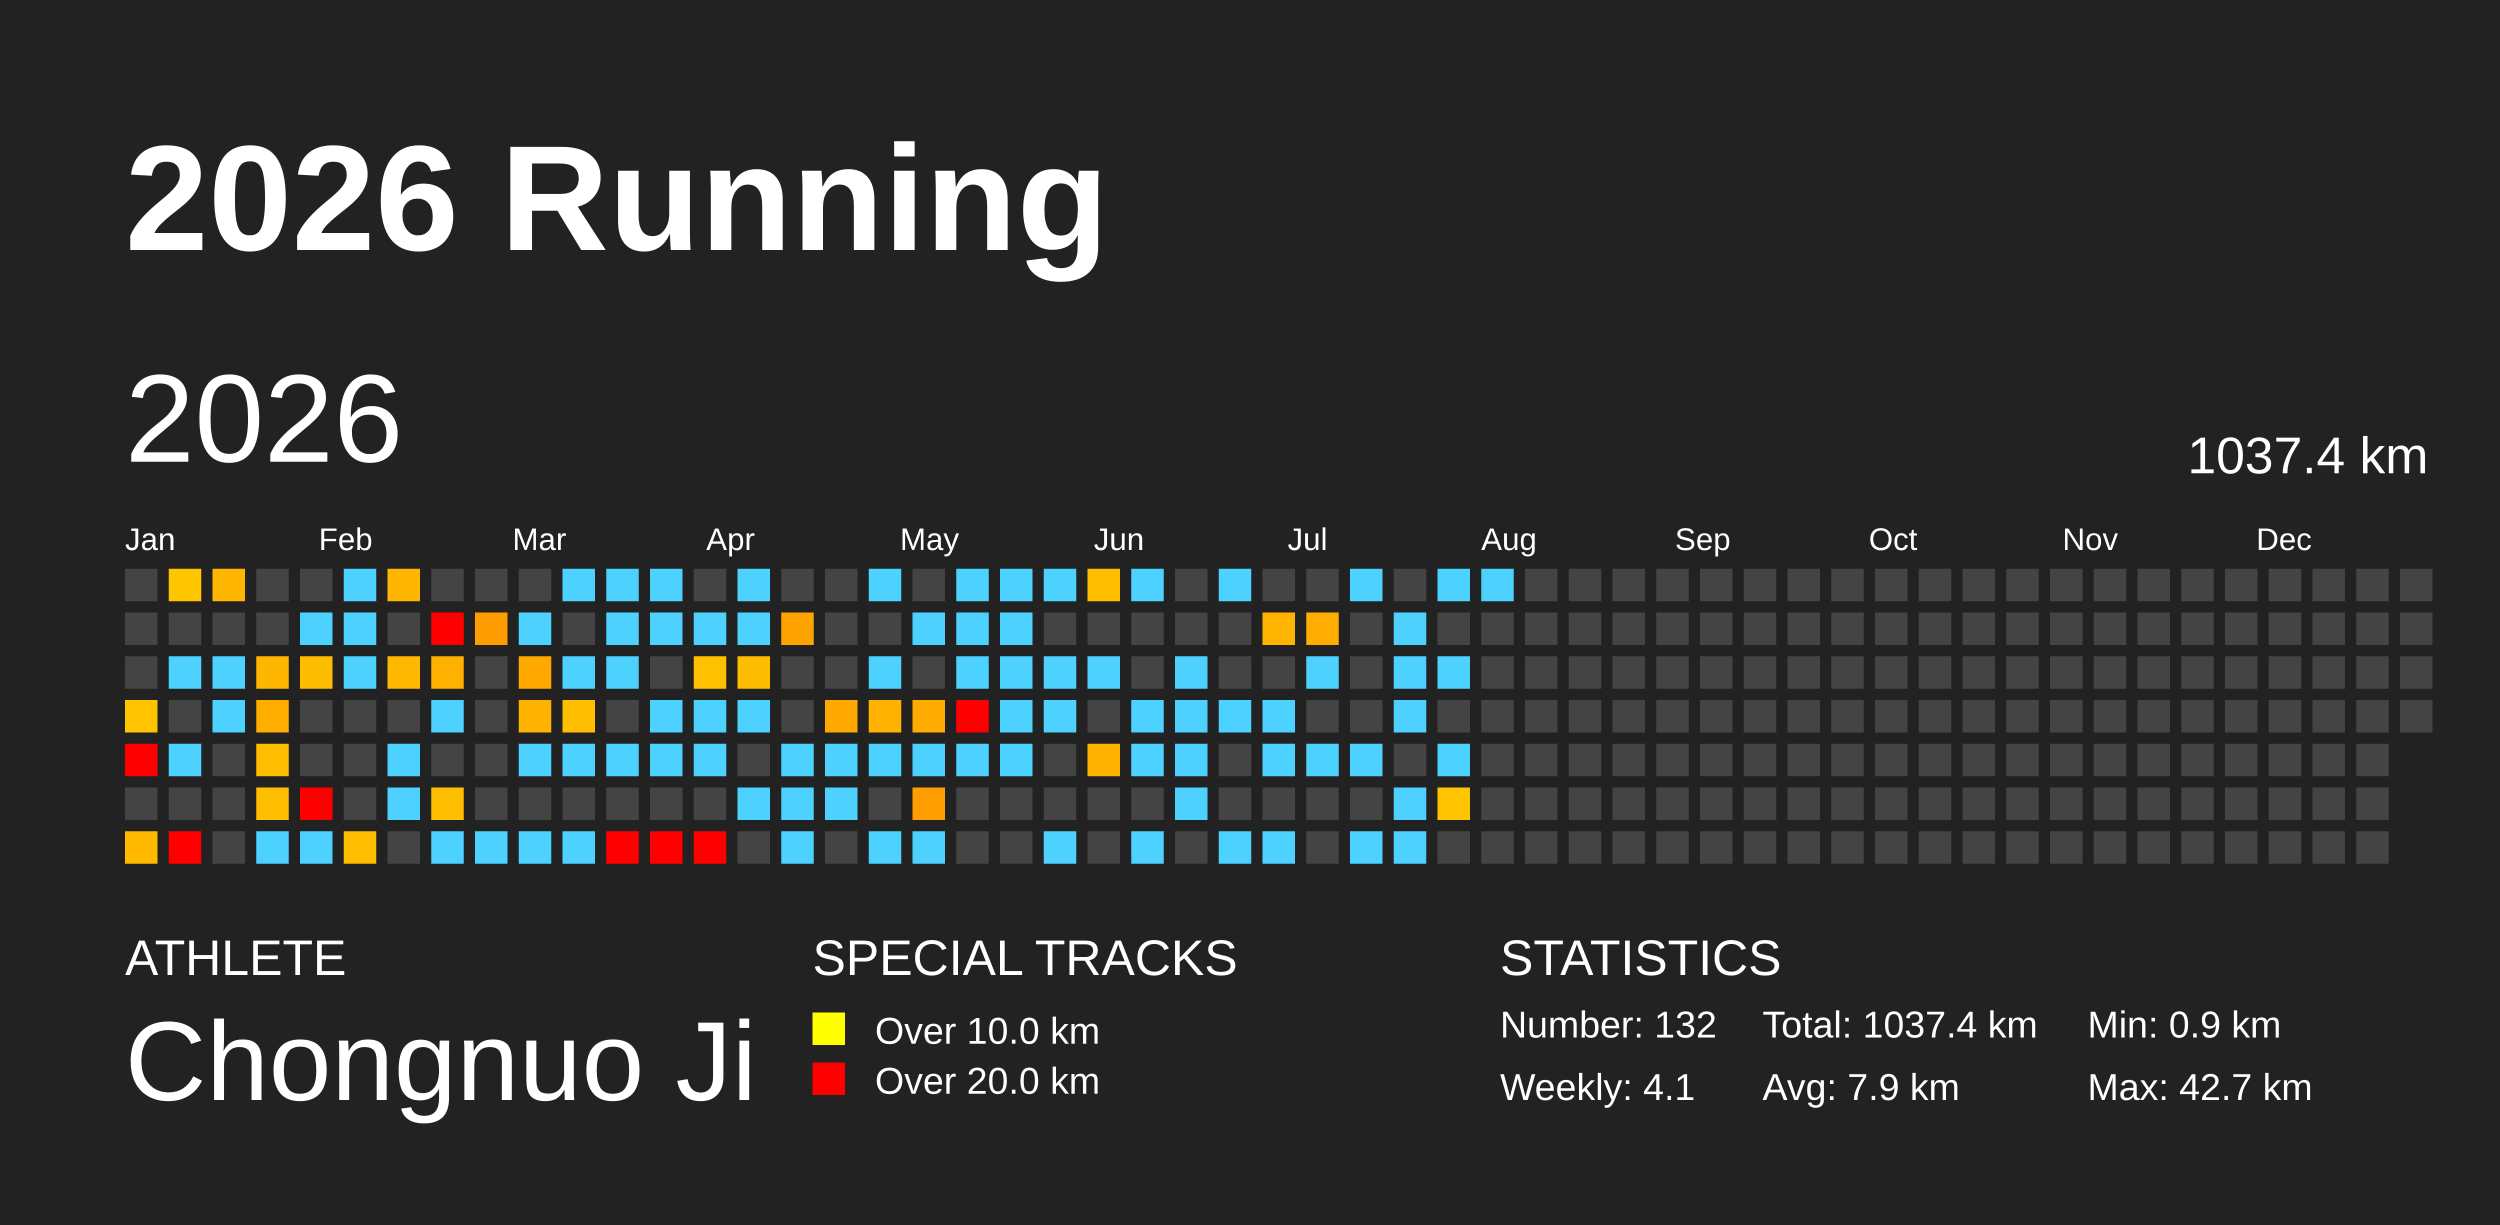
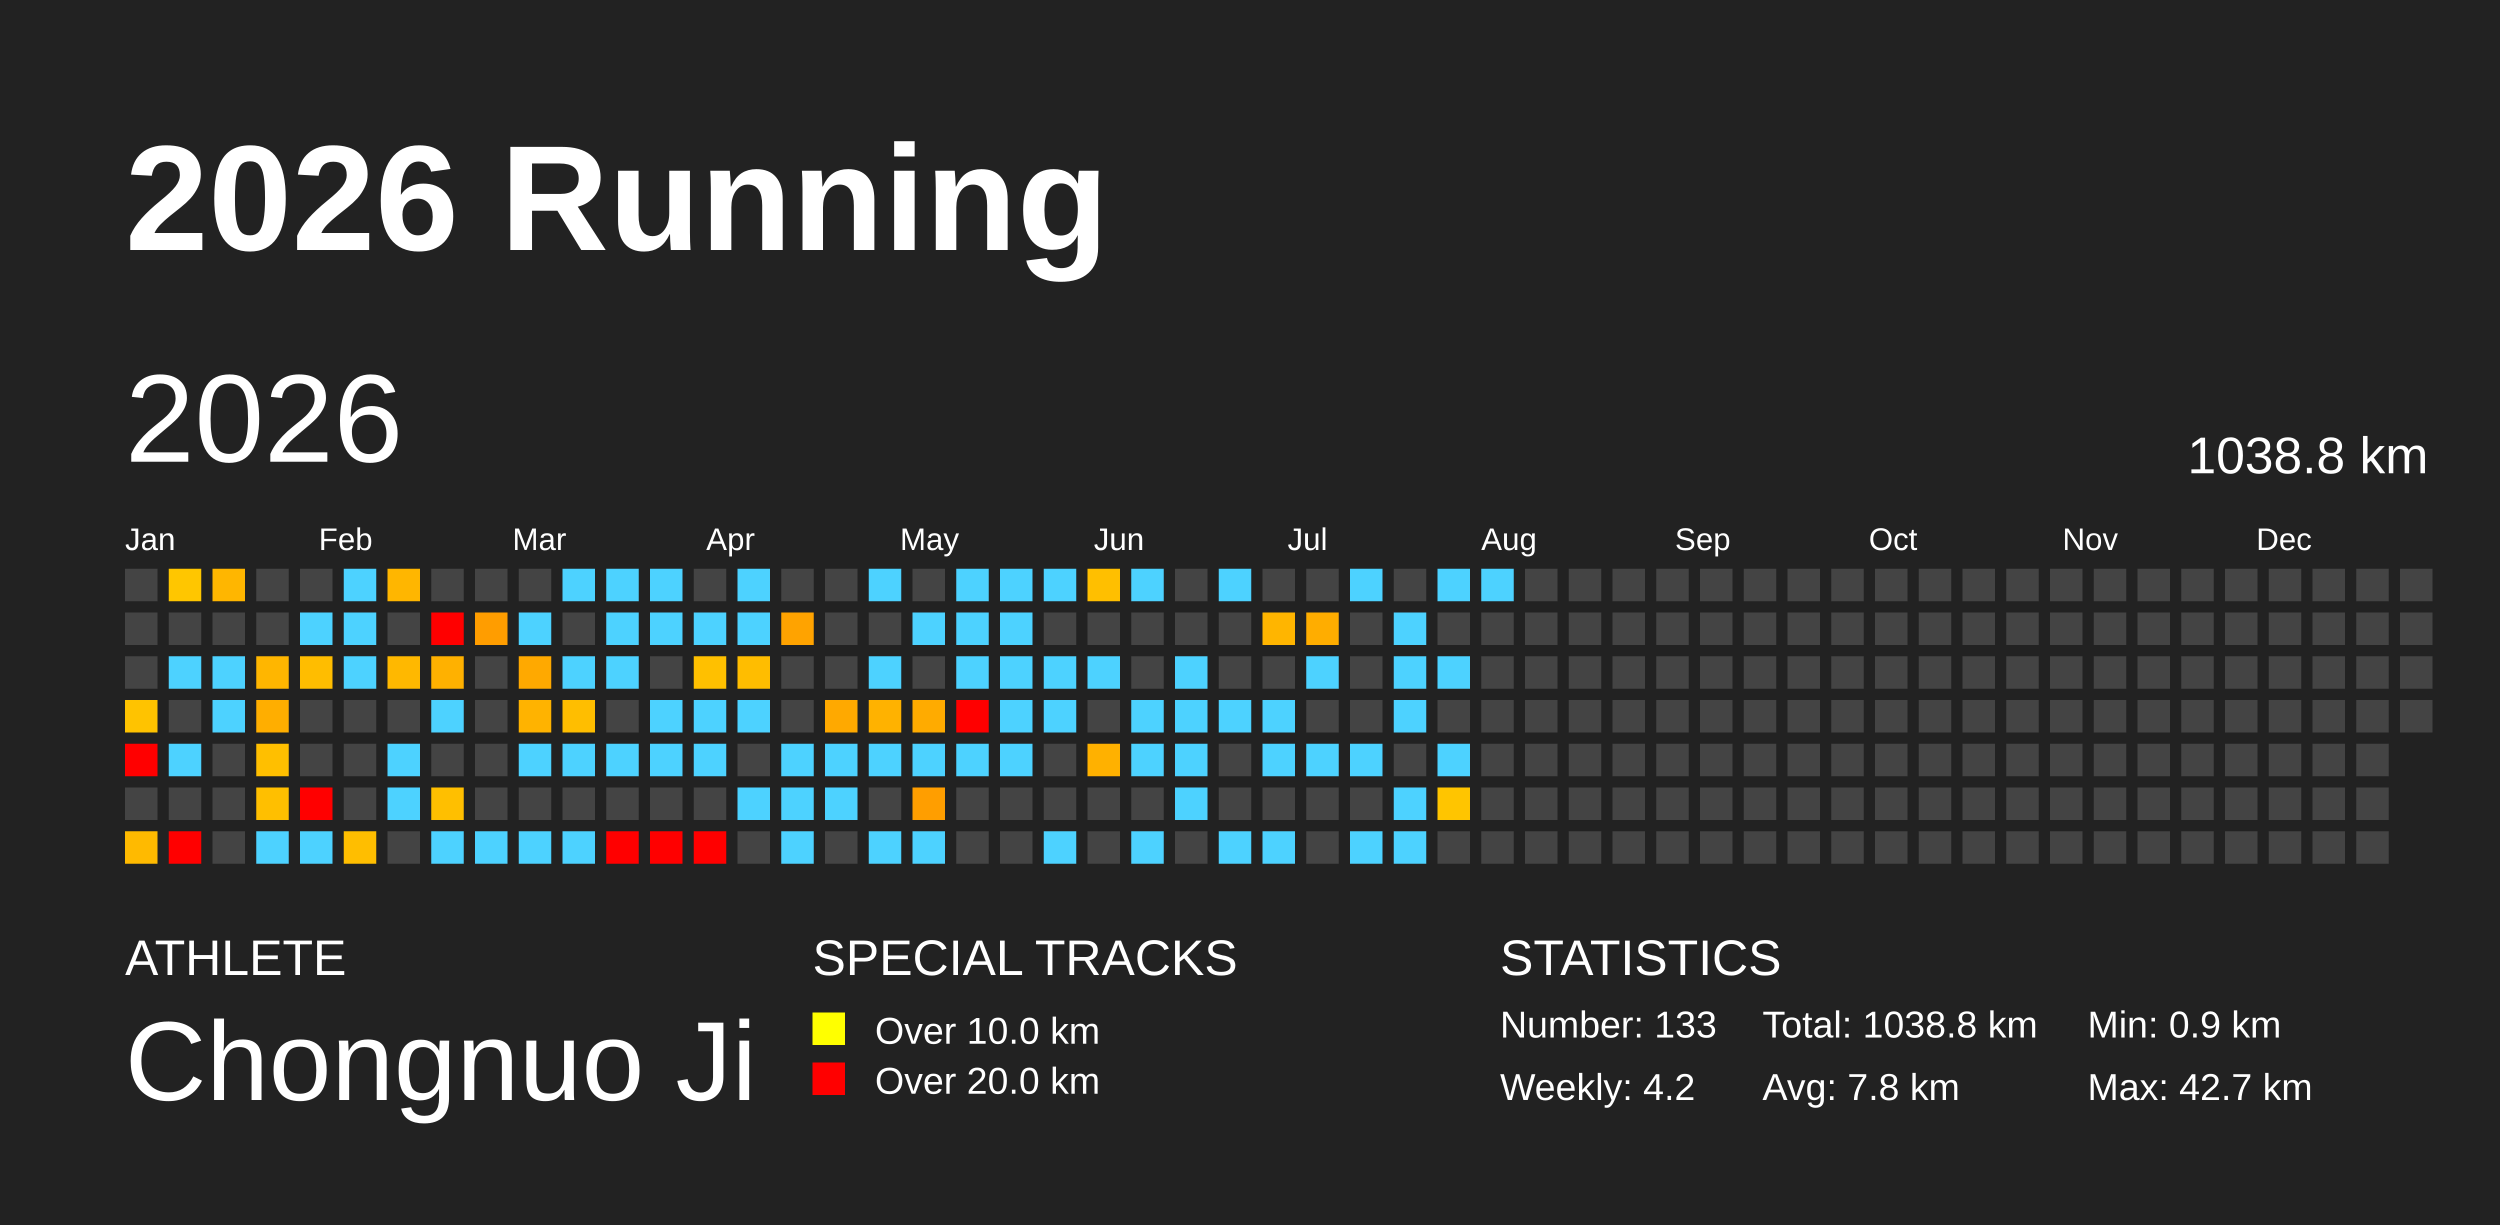
<svg xmlns="http://www.w3.org/2000/svg" baseProfile="full" height="98mm" version="1.1" viewBox="0,0,200,98" width="200mm">
  <defs />
  <rect fill="#222222" height="98" width="200" x="0" y="0" />
  <text fill="#FFFFFF" style="font-size:12px; font-family:Arial; font-weight:bold;" x="10" y="20">2026 Running</text>
  <text fill="#FFFFFF" style="font-size:4px; font-family:Arial" x="10" y="78">ATHLETE</text>
  <text fill="#FFFFFF" style="font-size:9px; font-family:Arial" x="10" y="88">Chongnuo Ji</text>
  <text fill="#FFFFFF" style="font-size:4px; font-family:Arial" x="65" y="78">SPECIAL TRACKS</text>
  <rect fill="yellow" height="2.6" width="2.6" x="65" y="81" />
  <text fill="#FFFFFF" style="font-size:3px; font-family:Arial" x="70" y="83.5">Over 10.0 km</text>
  <rect fill="red" height="2.6" width="2.6" x="65" y="85" />
  <text fill="#FFFFFF" style="font-size:3px; font-family:Arial" x="70" y="87.5">Over 20.0 km</text>
  <text fill="#FFFFFF" style="font-size:4px; font-family:Arial" x="120" y="78">STATISTICS</text>
-   <text fill="#FFFFFF" style="font-size:3px; font-family:Arial" x="120" y="83">Number: 132</text>
-   <text fill="#FFFFFF" style="font-size:3px; font-family:Arial" x="120" y="88">Weekly: 4.1</text>
-   <text fill="#FFFFFF" style="font-size:3px; font-family:Arial" x="141" y="83">Total: 1037.4 km</text>
-   <text fill="#FFFFFF" style="font-size:3px; font-family:Arial" x="141" y="88">Avg: 7.9 km</text>
+   <text fill="#FFFFFF" style="font-size:3px; font-family:Arial" x="120" y="83">Number: 133</text>
+   <text fill="#FFFFFF" style="font-size:3px; font-family:Arial" x="120" y="88">Weekly: 4.2</text>
+   <text fill="#FFFFFF" style="font-size:3px; font-family:Arial" x="141" y="83">Total: 1038.8 km</text>
+   <text fill="#FFFFFF" style="font-size:3px; font-family:Arial" x="141" y="88">Avg: 7.8 km</text>
  <text fill="#FFFFFF" style="font-size:3px; font-family:Arial" x="167" y="83">Min: 0.9 km</text>
  <text fill="#FFFFFF" style="font-size:3px; font-family:Arial" x="167" y="88">Max: 42.7 km</text>
  <text dominant-baseline="hanging" fill="#FFFFFF" style="font-size:10.0px; font-family:Arial;" x="10" y="30">2026</text>
-   <text dominant-baseline="hanging" fill="#FFFFFF" style="font-size:4.125px; font-family:Arial;" x="175" y="35">1037.4 km</text>
+   <text dominant-baseline="hanging" fill="#FFFFFF" style="font-size:4.125px; font-family:Arial;" x="175" y="35">1038.8 km</text>
  <text fill="#FFFFFF" style="font-size:2.5px; font-family:Arial" x="10.0" y="44">Jan</text>
  <text fill="#FFFFFF" style="font-size:2.5px; font-family:Arial" x="25.5" y="44">Feb</text>
  <text fill="#FFFFFF" style="font-size:2.5px; font-family:Arial" x="41.0" y="44">Mar</text>
  <text fill="#FFFFFF" style="font-size:2.5px; font-family:Arial" x="56.5" y="44">Apr</text>
  <text fill="#FFFFFF" style="font-size:2.5px; font-family:Arial" x="72.0" y="44">May</text>
  <text fill="#FFFFFF" style="font-size:2.5px; font-family:Arial" x="87.5" y="44">Jun</text>
  <text fill="#FFFFFF" style="font-size:2.5px; font-family:Arial" x="103.0" y="44">Jul</text>
  <text fill="#FFFFFF" style="font-size:2.5px; font-family:Arial" x="118.5" y="44">Aug</text>
  <text fill="#FFFFFF" style="font-size:2.5px; font-family:Arial" x="134.0" y="44">Sep</text>
  <text fill="#FFFFFF" style="font-size:2.5px; font-family:Arial" x="149.5" y="44">Oct</text>
  <text fill="#FFFFFF" style="font-size:2.5px; font-family:Arial" x="165.0" y="44">Nov</text>
  <text fill="#FFFFFF" style="font-size:2.5px; font-family:Arial" x="180.5" y="44">Dec</text>
  <rect fill="#444444" height="2.6" width="2.6" x="10.0" y="45.5" />
  <rect fill="#444444" height="2.6" width="2.6" x="10.0" y="49.0" />
  <rect fill="#444444" height="2.6" width="2.6" x="10.0" y="52.5" />
  <rect fill="#ffc300" height="2.6" width="2.6" x="10.0" y="56.0" />
  <rect fill="red" height="2.6" width="2.6" x="10.0" y="59.5" />
  <rect fill="#444444" height="2.6" width="2.6" x="10.0" y="63.0" />
  <rect fill="#ffba00" height="2.6" width="2.6" x="10.0" y="66.5" />
  <rect fill="#ffc600" height="2.6" width="2.6" x="13.5" y="45.5" />
  <rect fill="#444444" height="2.6" width="2.6" x="13.5" y="49.0" />
  <rect fill="#4dd2ff" height="2.6" width="2.6" x="13.5" y="52.5" />
  <rect fill="#444444" height="2.6" width="2.6" x="13.5" y="56.0" />
  <rect fill="#4dd2ff" height="2.6" width="2.6" x="13.5" y="59.5" />
  <rect fill="#444444" height="2.6" width="2.6" x="13.5" y="63.0" />
  <rect fill="red" height="2.6" width="2.6" x="13.5" y="66.5" />
  <rect fill="#ffb600" height="2.6" width="2.6" x="17.0" y="45.5" />
  <rect fill="#444444" height="2.6" width="2.6" x="17.0" y="49.0" />
  <rect fill="#4dd2ff" height="2.6" width="2.6" x="17.0" y="52.5" />
  <rect fill="#4dd2ff" height="2.6" width="2.6" x="17.0" y="56.0" />
  <rect fill="#444444" height="2.6" width="2.6" x="17.0" y="59.5" />
  <rect fill="#444444" height="2.6" width="2.6" x="17.0" y="63.0" />
  <rect fill="#444444" height="2.6" width="2.6" x="17.0" y="66.5" />
  <rect fill="#444444" height="2.6" width="2.6" x="20.5" y="45.5" />
  <rect fill="#444444" height="2.6" width="2.6" x="20.5" y="49.0" />
  <rect fill="#ffb600" height="2.6" width="2.6" x="20.5" y="52.5" />
  <rect fill="#ffae00" height="2.6" width="2.6" x="20.5" y="56.0" />
  <rect fill="#ffbf00" height="2.6" width="2.6" x="20.5" y="59.5" />
  <rect fill="#ffbf00" height="2.6" width="2.6" x="20.5" y="63.0" />
  <rect fill="#4dd2ff" height="2.6" width="2.6" x="20.5" y="66.5" />
  <rect fill="#444444" height="2.6" width="2.6" x="24.0" y="45.5" />
  <rect fill="#4dd2ff" height="2.6" width="2.6" x="24.0" y="49.0" />
  <rect fill="#ffbd00" height="2.6" width="2.6" x="24.0" y="52.5" />
  <rect fill="#444444" height="2.6" width="2.6" x="24.0" y="56.0" />
  <rect fill="#444444" height="2.6" width="2.6" x="24.0" y="59.5" />
  <rect fill="red" height="2.6" width="2.6" x="24.0" y="63.0" />
  <rect fill="#4dd2ff" height="2.6" width="2.6" x="24.0" y="66.5" />
  <rect fill="#4dd2ff" height="2.6" width="2.6" x="27.5" y="45.5" />
  <rect fill="#4dd2ff" height="2.6" width="2.6" x="27.5" y="49.0" />
  <rect fill="#4dd2ff" height="2.6" width="2.6" x="27.5" y="52.5" />
  <rect fill="#444444" height="2.6" width="2.6" x="27.5" y="56.0" />
  <rect fill="#444444" height="2.6" width="2.6" x="27.5" y="59.5" />
  <rect fill="#444444" height="2.6" width="2.6" x="27.5" y="63.0" />
  <rect fill="#ffbe00" height="2.6" width="2.6" x="27.5" y="66.5" />
  <rect fill="#ffb600" height="2.6" width="2.6" x="31.0" y="45.5" />
  <rect fill="#444444" height="2.6" width="2.6" x="31.0" y="49.0" />
  <rect fill="#ffb800" height="2.6" width="2.6" x="31.0" y="52.5" />
  <rect fill="#444444" height="2.6" width="2.6" x="31.0" y="56.0" />
  <rect fill="#4dd2ff" height="2.6" width="2.6" x="31.0" y="59.5" />
  <rect fill="#4dd2ff" height="2.6" width="2.6" x="31.0" y="63.0" />
  <rect fill="#444444" height="2.6" width="2.6" x="31.0" y="66.5" />
  <rect fill="#444444" height="2.6" width="2.6" x="34.5" y="45.5" />
  <rect fill="red" height="2.6" width="2.6" x="34.5" y="49.0" />
  <rect fill="#ffb100" height="2.6" width="2.6" x="34.5" y="52.5" />
  <rect fill="#4dd2ff" height="2.6" width="2.6" x="34.5" y="56.0" />
  <rect fill="#444444" height="2.6" width="2.6" x="34.5" y="59.5" />
  <rect fill="#ffbf00" height="2.6" width="2.6" x="34.5" y="63.0" />
  <rect fill="#4dd2ff" height="2.6" width="2.6" x="34.5" y="66.5" />
  <rect fill="#444444" height="2.6" width="2.6" x="38.0" y="45.5" />
  <rect fill="#ff9d00" height="2.6" width="2.6" x="38.0" y="49.0" />
  <rect fill="#444444" height="2.6" width="2.6" x="38.0" y="52.5" />
  <rect fill="#444444" height="2.6" width="2.6" x="38.0" y="56.0" />
  <rect fill="#444444" height="2.6" width="2.6" x="38.0" y="59.5" />
  <rect fill="#444444" height="2.6" width="2.6" x="38.0" y="63.0" />
  <rect fill="#4dd2ff" height="2.6" width="2.6" x="38.0" y="66.5" />
  <rect fill="#444444" height="2.6" width="2.6" x="41.5" y="45.5" />
  <rect fill="#4dd2ff" height="2.6" width="2.6" x="41.5" y="49.0" />
  <rect fill="#ffa900" height="2.6" width="2.6" x="41.5" y="52.5" />
  <rect fill="#ffb300" height="2.6" width="2.6" x="41.5" y="56.0" />
  <rect fill="#4dd2ff" height="2.6" width="2.6" x="41.5" y="59.5" />
  <rect fill="#444444" height="2.6" width="2.6" x="41.5" y="63.0" />
  <rect fill="#4dd2ff" height="2.6" width="2.6" x="41.5" y="66.5" />
  <rect fill="#4dd2ff" height="2.6" width="2.6" x="45.0" y="45.5" />
  <rect fill="#444444" height="2.6" width="2.6" x="45.0" y="49.0" />
  <rect fill="#4dd2ff" height="2.6" width="2.6" x="45.0" y="52.5" />
  <rect fill="#ffbe00" height="2.6" width="2.6" x="45.0" y="56.0" />
  <rect fill="#4dd2ff" height="2.6" width="2.6" x="45.0" y="59.5" />
  <rect fill="#444444" height="2.6" width="2.6" x="45.0" y="63.0" />
  <rect fill="#4dd2ff" height="2.6" width="2.6" x="45.0" y="66.5" />
  <rect fill="#4dd2ff" height="2.6" width="2.6" x="48.5" y="45.5" />
  <rect fill="#4dd2ff" height="2.6" width="2.6" x="48.5" y="49.0" />
  <rect fill="#4dd2ff" height="2.6" width="2.6" x="48.5" y="52.5" />
  <rect fill="#444444" height="2.6" width="2.6" x="48.5" y="56.0" />
  <rect fill="#4dd2ff" height="2.6" width="2.6" x="48.5" y="59.5" />
  <rect fill="#444444" height="2.6" width="2.6" x="48.5" y="63.0" />
  <rect fill="red" height="2.6" width="2.6" x="48.5" y="66.5" />
  <rect fill="#4dd2ff" height="2.6" width="2.6" x="52.0" y="45.5" />
  <rect fill="#4dd2ff" height="2.6" width="2.6" x="52.0" y="49.0" />
  <rect fill="#444444" height="2.6" width="2.6" x="52.0" y="52.5" />
  <rect fill="#4dd2ff" height="2.6" width="2.6" x="52.0" y="56.0" />
  <rect fill="#4dd2ff" height="2.6" width="2.6" x="52.0" y="59.5" />
  <rect fill="#444444" height="2.6" width="2.6" x="52.0" y="63.0" />
  <rect fill="red" height="2.6" width="2.6" x="52.0" y="66.5" />
  <rect fill="#444444" height="2.6" width="2.6" x="55.5" y="45.5" />
  <rect fill="#4dd2ff" height="2.6" width="2.6" x="55.5" y="49.0" />
  <rect fill="#ffc000" height="2.6" width="2.6" x="55.5" y="52.5" />
  <rect fill="#4dd2ff" height="2.6" width="2.6" x="55.5" y="56.0" />
  <rect fill="#4dd2ff" height="2.6" width="2.6" x="55.5" y="59.5" />
  <rect fill="#444444" height="2.6" width="2.6" x="55.5" y="63.0" />
  <rect fill="red" height="2.6" width="2.6" x="55.5" y="66.5" />
  <rect fill="#4dd2ff" height="2.6" width="2.6" x="59.0" y="45.5" />
  <rect fill="#4dd2ff" height="2.6" width="2.6" x="59.0" y="49.0" />
  <rect fill="#ffbd00" height="2.6" width="2.6" x="59.0" y="52.5" />
  <rect fill="#4dd2ff" height="2.6" width="2.6" x="59.0" y="56.0" />
  <rect fill="#444444" height="2.6" width="2.6" x="59.0" y="59.5" />
  <rect fill="#4dd2ff" height="2.6" width="2.6" x="59.0" y="63.0" />
  <rect fill="#444444" height="2.6" width="2.6" x="59.0" y="66.5" />
  <rect fill="#444444" height="2.6" width="2.6" x="62.5" y="45.5" />
  <rect fill="#ffa300" height="2.6" width="2.6" x="62.5" y="49.0" />
  <rect fill="#444444" height="2.6" width="2.6" x="62.5" y="52.5" />
  <rect fill="#444444" height="2.6" width="2.6" x="62.5" y="56.0" />
  <rect fill="#4dd2ff" height="2.6" width="2.6" x="62.5" y="59.5" />
  <rect fill="#4dd2ff" height="2.6" width="2.6" x="62.5" y="63.0" />
  <rect fill="#4dd2ff" height="2.6" width="2.6" x="62.5" y="66.5" />
  <rect fill="#444444" height="2.6" width="2.6" x="66.0" y="45.5" />
  <rect fill="#444444" height="2.6" width="2.6" x="66.0" y="49.0" />
  <rect fill="#444444" height="2.6" width="2.6" x="66.0" y="52.5" />
  <rect fill="#ffa900" height="2.6" width="2.6" x="66.0" y="56.0" />
  <rect fill="#4dd2ff" height="2.6" width="2.6" x="66.0" y="59.5" />
  <rect fill="#4dd2ff" height="2.6" width="2.6" x="66.0" y="63.0" />
  <rect fill="#444444" height="2.6" width="2.6" x="66.0" y="66.5" />
  <rect fill="#4dd2ff" height="2.6" width="2.6" x="69.5" y="45.5" />
  <rect fill="#444444" height="2.6" width="2.6" x="69.5" y="49.0" />
  <rect fill="#4dd2ff" height="2.6" width="2.6" x="69.5" y="52.5" />
  <rect fill="#ffb200" height="2.6" width="2.6" x="69.5" y="56.0" />
  <rect fill="#4dd2ff" height="2.6" width="2.6" x="69.5" y="59.5" />
  <rect fill="#444444" height="2.6" width="2.6" x="69.5" y="63.0" />
  <rect fill="#4dd2ff" height="2.6" width="2.6" x="69.5" y="66.5" />
  <rect fill="#444444" height="2.6" width="2.6" x="73.0" y="45.5" />
  <rect fill="#4dd2ff" height="2.6" width="2.6" x="73.0" y="49.0" />
  <rect fill="#444444" height="2.6" width="2.6" x="73.0" y="52.5" />
  <rect fill="#ffab00" height="2.6" width="2.6" x="73.0" y="56.0" />
  <rect fill="#4dd2ff" height="2.6" width="2.6" x="73.0" y="59.5" />
  <rect fill="#ff9e00" height="2.6" width="2.6" x="73.0" y="63.0" />
  <rect fill="#4dd2ff" height="2.6" width="2.6" x="73.0" y="66.5" />
  <rect fill="#4dd2ff" height="2.6" width="2.6" x="76.5" y="45.5" />
  <rect fill="#4dd2ff" height="2.6" width="2.6" x="76.5" y="49.0" />
  <rect fill="#4dd2ff" height="2.6" width="2.6" x="76.5" y="52.5" />
  <rect fill="red" height="2.6" width="2.6" x="76.5" y="56.0" />
  <rect fill="#4dd2ff" height="2.6" width="2.6" x="76.5" y="59.5" />
  <rect fill="#444444" height="2.6" width="2.6" x="76.5" y="63.0" />
  <rect fill="#444444" height="2.6" width="2.6" x="76.5" y="66.5" />
  <rect fill="#4dd2ff" height="2.6" width="2.6" x="80.0" y="45.5" />
  <rect fill="#4dd2ff" height="2.6" width="2.6" x="80.0" y="49.0" />
  <rect fill="#4dd2ff" height="2.6" width="2.6" x="80.0" y="52.5" />
  <rect fill="#4dd2ff" height="2.6" width="2.6" x="80.0" y="56.0" />
  <rect fill="#4dd2ff" height="2.6" width="2.6" x="80.0" y="59.5" />
  <rect fill="#444444" height="2.6" width="2.6" x="80.0" y="63.0" />
  <rect fill="#444444" height="2.6" width="2.6" x="80.0" y="66.5" />
  <rect fill="#4dd2ff" height="2.6" width="2.6" x="83.5" y="45.5" />
  <rect fill="#444444" height="2.6" width="2.6" x="83.5" y="49.0" />
  <rect fill="#4dd2ff" height="2.6" width="2.6" x="83.5" y="52.5" />
  <rect fill="#4dd2ff" height="2.6" width="2.6" x="83.5" y="56.0" />
  <rect fill="#444444" height="2.6" width="2.6" x="83.5" y="59.5" />
  <rect fill="#444444" height="2.6" width="2.6" x="83.5" y="63.0" />
  <rect fill="#4dd2ff" height="2.6" width="2.6" x="83.5" y="66.5" />
  <rect fill="#ffbf00" height="2.6" width="2.6" x="87.0" y="45.5" />
  <rect fill="#444444" height="2.6" width="2.6" x="87.0" y="49.0" />
  <rect fill="#4dd2ff" height="2.6" width="2.6" x="87.0" y="52.5" />
  <rect fill="#444444" height="2.6" width="2.6" x="87.0" y="56.0" />
  <rect fill="#ffb100" height="2.6" width="2.6" x="87.0" y="59.5" />
  <rect fill="#444444" height="2.6" width="2.6" x="87.0" y="63.0" />
  <rect fill="#444444" height="2.6" width="2.6" x="87.0" y="66.5" />
  <rect fill="#4dd2ff" height="2.6" width="2.6" x="90.5" y="45.5" />
  <rect fill="#444444" height="2.6" width="2.6" x="90.5" y="49.0" />
  <rect fill="#444444" height="2.6" width="2.6" x="90.5" y="52.5" />
  <rect fill="#4dd2ff" height="2.6" width="2.6" x="90.5" y="56.0" />
  <rect fill="#4dd2ff" height="2.6" width="2.6" x="90.5" y="59.5" />
  <rect fill="#444444" height="2.6" width="2.6" x="90.5" y="63.0" />
  <rect fill="#4dd2ff" height="2.6" width="2.6" x="90.5" y="66.5" />
  <rect fill="#444444" height="2.6" width="2.6" x="94.0" y="45.5" />
  <rect fill="#444444" height="2.6" width="2.6" x="94.0" y="49.0" />
  <rect fill="#4dd2ff" height="2.6" width="2.6" x="94.0" y="52.5" />
  <rect fill="#4dd2ff" height="2.6" width="2.6" x="94.0" y="56.0" />
  <rect fill="#4dd2ff" height="2.6" width="2.6" x="94.0" y="59.5" />
  <rect fill="#4dd2ff" height="2.6" width="2.6" x="94.0" y="63.0" />
  <rect fill="#444444" height="2.6" width="2.6" x="94.0" y="66.5" />
  <rect fill="#4dd2ff" height="2.6" width="2.6" x="97.5" y="45.5" />
  <rect fill="#444444" height="2.6" width="2.6" x="97.5" y="49.0" />
  <rect fill="#444444" height="2.6" width="2.6" x="97.5" y="52.5" />
  <rect fill="#4dd2ff" height="2.6" width="2.6" x="97.5" y="56.0" />
  <rect fill="#444444" height="2.6" width="2.6" x="97.5" y="59.5" />
  <rect fill="#444444" height="2.6" width="2.6" x="97.5" y="63.0" />
  <rect fill="#4dd2ff" height="2.6" width="2.6" x="97.5" y="66.5" />
  <rect fill="#444444" height="2.6" width="2.6" x="101.0" y="45.5" />
  <rect fill="#ffb500" height="2.6" width="2.6" x="101.0" y="49.0" />
  <rect fill="#444444" height="2.6" width="2.6" x="101.0" y="52.5" />
  <rect fill="#4dd2ff" height="2.6" width="2.6" x="101.0" y="56.0" />
  <rect fill="#4dd2ff" height="2.6" width="2.6" x="101.0" y="59.5" />
  <rect fill="#444444" height="2.6" width="2.6" x="101.0" y="63.0" />
  <rect fill="#4dd2ff" height="2.6" width="2.6" x="101.0" y="66.5" />
  <rect fill="#444444" height="2.6" width="2.6" x="104.5" y="45.5" />
  <rect fill="#ffad00" height="2.6" width="2.6" x="104.5" y="49.0" />
  <rect fill="#4dd2ff" height="2.6" width="2.6" x="104.5" y="52.5" />
  <rect fill="#444444" height="2.6" width="2.6" x="104.5" y="56.0" />
  <rect fill="#4dd2ff" height="2.6" width="2.6" x="104.5" y="59.5" />
  <rect fill="#444444" height="2.6" width="2.6" x="104.5" y="63.0" />
  <rect fill="#444444" height="2.6" width="2.6" x="104.5" y="66.5" />
  <rect fill="#4dd2ff" height="2.6" width="2.6" x="108.0" y="45.5" />
  <rect fill="#444444" height="2.6" width="2.6" x="108.0" y="49.0" />
  <rect fill="#444444" height="2.6" width="2.6" x="108.0" y="52.5" />
  <rect fill="#444444" height="2.6" width="2.6" x="108.0" y="56.0" />
  <rect fill="#4dd2ff" height="2.6" width="2.6" x="108.0" y="59.5" />
  <rect fill="#444444" height="2.6" width="2.6" x="108.0" y="63.0" />
  <rect fill="#4dd2ff" height="2.6" width="2.6" x="108.0" y="66.5" />
  <rect fill="#444444" height="2.6" width="2.6" x="111.5" y="45.5" />
  <rect fill="#4dd2ff" height="2.6" width="2.6" x="111.5" y="49.0" />
  <rect fill="#4dd2ff" height="2.6" width="2.6" x="111.5" y="52.5" />
  <rect fill="#4dd2ff" height="2.6" width="2.6" x="111.5" y="56.0" />
  <rect fill="#444444" height="2.6" width="2.6" x="111.5" y="59.5" />
  <rect fill="#4dd2ff" height="2.6" width="2.6" x="111.5" y="63.0" />
  <rect fill="#4dd2ff" height="2.6" width="2.6" x="111.5" y="66.5" />
  <rect fill="#4dd2ff" height="2.6" width="2.6" x="115.0" y="45.5" />
  <rect fill="#444444" height="2.6" width="2.6" x="115.0" y="49.0" />
  <rect fill="#4dd2ff" height="2.6" width="2.6" x="115.0" y="52.5" />
  <rect fill="#444444" height="2.6" width="2.6" x="115.0" y="56.0" />
  <rect fill="#4dd2ff" height="2.6" width="2.6" x="115.0" y="59.5" />
  <rect fill="#ffc500" height="2.6" width="2.6" x="115.0" y="63.0" />
  <rect fill="#444444" height="2.6" width="2.6" x="115.0" y="66.5" />
  <rect fill="#4dd2ff" height="2.6" width="2.6" x="118.5" y="45.5" />
  <rect fill="#444444" height="2.6" width="2.6" x="118.5" y="49.0" />
  <rect fill="#444444" height="2.6" width="2.6" x="118.5" y="52.5" />
  <rect fill="#444444" height="2.6" width="2.6" x="118.5" y="56.0" />
  <rect fill="#444444" height="2.6" width="2.6" x="118.5" y="59.5" />
  <rect fill="#444444" height="2.6" width="2.6" x="118.5" y="63.0" />
  <rect fill="#444444" height="2.6" width="2.6" x="118.5" y="66.5" />
  <rect fill="#444444" height="2.6" width="2.6" x="122.0" y="45.5" />
  <rect fill="#444444" height="2.6" width="2.6" x="122.0" y="49.0" />
  <rect fill="#444444" height="2.6" width="2.6" x="122.0" y="52.5" />
  <rect fill="#444444" height="2.6" width="2.6" x="122.0" y="56.0" />
  <rect fill="#444444" height="2.6" width="2.6" x="122.0" y="59.5" />
  <rect fill="#444444" height="2.6" width="2.6" x="122.0" y="63.0" />
  <rect fill="#444444" height="2.6" width="2.6" x="122.0" y="66.5" />
  <rect fill="#444444" height="2.6" width="2.6" x="125.5" y="45.5" />
  <rect fill="#444444" height="2.6" width="2.6" x="125.5" y="49.0" />
  <rect fill="#444444" height="2.6" width="2.6" x="125.5" y="52.5" />
  <rect fill="#444444" height="2.6" width="2.6" x="125.5" y="56.0" />
  <rect fill="#444444" height="2.6" width="2.6" x="125.5" y="59.5" />
  <rect fill="#444444" height="2.6" width="2.6" x="125.5" y="63.0" />
  <rect fill="#444444" height="2.6" width="2.6" x="125.5" y="66.5" />
  <rect fill="#444444" height="2.6" width="2.6" x="129.0" y="45.5" />
  <rect fill="#444444" height="2.6" width="2.6" x="129.0" y="49.0" />
  <rect fill="#444444" height="2.6" width="2.6" x="129.0" y="52.5" />
  <rect fill="#444444" height="2.6" width="2.6" x="129.0" y="56.0" />
  <rect fill="#444444" height="2.6" width="2.6" x="129.0" y="59.5" />
  <rect fill="#444444" height="2.6" width="2.6" x="129.0" y="63.0" />
  <rect fill="#444444" height="2.6" width="2.6" x="129.0" y="66.5" />
  <rect fill="#444444" height="2.6" width="2.6" x="132.5" y="45.5" />
  <rect fill="#444444" height="2.6" width="2.6" x="132.5" y="49.0" />
  <rect fill="#444444" height="2.6" width="2.6" x="132.5" y="52.5" />
  <rect fill="#444444" height="2.6" width="2.6" x="132.5" y="56.0" />
  <rect fill="#444444" height="2.6" width="2.6" x="132.5" y="59.5" />
  <rect fill="#444444" height="2.6" width="2.6" x="132.5" y="63.0" />
  <rect fill="#444444" height="2.6" width="2.6" x="132.5" y="66.5" />
  <rect fill="#444444" height="2.6" width="2.6" x="136.0" y="45.5" />
  <rect fill="#444444" height="2.6" width="2.6" x="136.0" y="49.0" />
  <rect fill="#444444" height="2.6" width="2.6" x="136.0" y="52.5" />
  <rect fill="#444444" height="2.6" width="2.6" x="136.0" y="56.0" />
  <rect fill="#444444" height="2.6" width="2.6" x="136.0" y="59.5" />
  <rect fill="#444444" height="2.6" width="2.6" x="136.0" y="63.0" />
  <rect fill="#444444" height="2.6" width="2.6" x="136.0" y="66.5" />
  <rect fill="#444444" height="2.6" width="2.6" x="139.5" y="45.5" />
  <rect fill="#444444" height="2.6" width="2.6" x="139.5" y="49.0" />
  <rect fill="#444444" height="2.6" width="2.6" x="139.5" y="52.5" />
  <rect fill="#444444" height="2.6" width="2.6" x="139.5" y="56.0" />
  <rect fill="#444444" height="2.6" width="2.6" x="139.5" y="59.5" />
  <rect fill="#444444" height="2.6" width="2.6" x="139.5" y="63.0" />
  <rect fill="#444444" height="2.6" width="2.6" x="139.5" y="66.5" />
  <rect fill="#444444" height="2.6" width="2.6" x="143.0" y="45.5" />
  <rect fill="#444444" height="2.6" width="2.6" x="143.0" y="49.0" />
  <rect fill="#444444" height="2.6" width="2.6" x="143.0" y="52.5" />
  <rect fill="#444444" height="2.6" width="2.6" x="143.0" y="56.0" />
  <rect fill="#444444" height="2.6" width="2.6" x="143.0" y="59.5" />
  <rect fill="#444444" height="2.6" width="2.6" x="143.0" y="63.0" />
  <rect fill="#444444" height="2.6" width="2.6" x="143.0" y="66.5" />
  <rect fill="#444444" height="2.6" width="2.6" x="146.5" y="45.5" />
  <rect fill="#444444" height="2.6" width="2.6" x="146.5" y="49.0" />
  <rect fill="#444444" height="2.6" width="2.6" x="146.5" y="52.5" />
  <rect fill="#444444" height="2.6" width="2.6" x="146.5" y="56.0" />
  <rect fill="#444444" height="2.6" width="2.6" x="146.5" y="59.5" />
  <rect fill="#444444" height="2.6" width="2.6" x="146.5" y="63.0" />
  <rect fill="#444444" height="2.6" width="2.6" x="146.5" y="66.5" />
  <rect fill="#444444" height="2.6" width="2.6" x="150.0" y="45.5" />
  <rect fill="#444444" height="2.6" width="2.6" x="150.0" y="49.0" />
  <rect fill="#444444" height="2.6" width="2.6" x="150.0" y="52.5" />
  <rect fill="#444444" height="2.6" width="2.6" x="150.0" y="56.0" />
  <rect fill="#444444" height="2.6" width="2.6" x="150.0" y="59.5" />
  <rect fill="#444444" height="2.6" width="2.6" x="150.0" y="63.0" />
  <rect fill="#444444" height="2.6" width="2.6" x="150.0" y="66.5" />
  <rect fill="#444444" height="2.6" width="2.6" x="153.5" y="45.5" />
  <rect fill="#444444" height="2.6" width="2.6" x="153.5" y="49.0" />
  <rect fill="#444444" height="2.6" width="2.6" x="153.5" y="52.5" />
  <rect fill="#444444" height="2.6" width="2.6" x="153.5" y="56.0" />
  <rect fill="#444444" height="2.6" width="2.6" x="153.5" y="59.5" />
  <rect fill="#444444" height="2.6" width="2.6" x="153.5" y="63.0" />
  <rect fill="#444444" height="2.6" width="2.6" x="153.5" y="66.5" />
  <rect fill="#444444" height="2.6" width="2.6" x="157.0" y="45.5" />
  <rect fill="#444444" height="2.6" width="2.6" x="157.0" y="49.0" />
  <rect fill="#444444" height="2.6" width="2.6" x="157.0" y="52.5" />
  <rect fill="#444444" height="2.6" width="2.6" x="157.0" y="56.0" />
  <rect fill="#444444" height="2.6" width="2.6" x="157.0" y="59.5" />
  <rect fill="#444444" height="2.6" width="2.6" x="157.0" y="63.0" />
  <rect fill="#444444" height="2.6" width="2.6" x="157.0" y="66.5" />
  <rect fill="#444444" height="2.6" width="2.6" x="160.5" y="45.5" />
  <rect fill="#444444" height="2.6" width="2.6" x="160.5" y="49.0" />
  <rect fill="#444444" height="2.6" width="2.6" x="160.5" y="52.5" />
  <rect fill="#444444" height="2.6" width="2.6" x="160.5" y="56.0" />
  <rect fill="#444444" height="2.6" width="2.6" x="160.5" y="59.5" />
  <rect fill="#444444" height="2.6" width="2.6" x="160.5" y="63.0" />
  <rect fill="#444444" height="2.6" width="2.6" x="160.5" y="66.5" />
  <rect fill="#444444" height="2.6" width="2.6" x="164.0" y="45.5" />
  <rect fill="#444444" height="2.6" width="2.6" x="164.0" y="49.0" />
  <rect fill="#444444" height="2.6" width="2.6" x="164.0" y="52.5" />
  <rect fill="#444444" height="2.6" width="2.6" x="164.0" y="56.0" />
  <rect fill="#444444" height="2.6" width="2.6" x="164.0" y="59.5" />
  <rect fill="#444444" height="2.6" width="2.6" x="164.0" y="63.0" />
  <rect fill="#444444" height="2.6" width="2.6" x="164.0" y="66.5" />
  <rect fill="#444444" height="2.6" width="2.6" x="167.5" y="45.5" />
  <rect fill="#444444" height="2.6" width="2.6" x="167.5" y="49.0" />
  <rect fill="#444444" height="2.6" width="2.6" x="167.5" y="52.5" />
  <rect fill="#444444" height="2.6" width="2.6" x="167.5" y="56.0" />
  <rect fill="#444444" height="2.6" width="2.6" x="167.5" y="59.5" />
  <rect fill="#444444" height="2.6" width="2.6" x="167.5" y="63.0" />
  <rect fill="#444444" height="2.6" width="2.6" x="167.5" y="66.5" />
  <rect fill="#444444" height="2.6" width="2.6" x="171.0" y="45.5" />
  <rect fill="#444444" height="2.6" width="2.6" x="171.0" y="49.0" />
  <rect fill="#444444" height="2.6" width="2.6" x="171.0" y="52.5" />
  <rect fill="#444444" height="2.6" width="2.6" x="171.0" y="56.0" />
  <rect fill="#444444" height="2.6" width="2.6" x="171.0" y="59.5" />
  <rect fill="#444444" height="2.6" width="2.6" x="171.0" y="63.0" />
  <rect fill="#444444" height="2.6" width="2.6" x="171.0" y="66.5" />
  <rect fill="#444444" height="2.6" width="2.6" x="174.5" y="45.5" />
  <rect fill="#444444" height="2.6" width="2.6" x="174.5" y="49.0" />
  <rect fill="#444444" height="2.6" width="2.6" x="174.5" y="52.5" />
  <rect fill="#444444" height="2.6" width="2.6" x="174.5" y="56.0" />
  <rect fill="#444444" height="2.6" width="2.6" x="174.5" y="59.5" />
  <rect fill="#444444" height="2.6" width="2.6" x="174.5" y="63.0" />
  <rect fill="#444444" height="2.6" width="2.6" x="174.5" y="66.5" />
  <rect fill="#444444" height="2.6" width="2.6" x="178.0" y="45.5" />
  <rect fill="#444444" height="2.6" width="2.6" x="178.0" y="49.0" />
  <rect fill="#444444" height="2.6" width="2.6" x="178.0" y="52.5" />
  <rect fill="#444444" height="2.6" width="2.6" x="178.0" y="56.0" />
  <rect fill="#444444" height="2.6" width="2.6" x="178.0" y="59.5" />
  <rect fill="#444444" height="2.6" width="2.6" x="178.0" y="63.0" />
  <rect fill="#444444" height="2.6" width="2.6" x="178.0" y="66.5" />
  <rect fill="#444444" height="2.6" width="2.6" x="181.5" y="45.5" />
  <rect fill="#444444" height="2.6" width="2.6" x="181.5" y="49.0" />
  <rect fill="#444444" height="2.6" width="2.6" x="181.5" y="52.5" />
  <rect fill="#444444" height="2.6" width="2.6" x="181.5" y="56.0" />
  <rect fill="#444444" height="2.6" width="2.6" x="181.5" y="59.5" />
  <rect fill="#444444" height="2.6" width="2.6" x="181.5" y="63.0" />
  <rect fill="#444444" height="2.6" width="2.6" x="181.5" y="66.5" />
  <rect fill="#444444" height="2.6" width="2.6" x="185.0" y="45.5" />
  <rect fill="#444444" height="2.6" width="2.6" x="185.0" y="49.0" />
  <rect fill="#444444" height="2.6" width="2.6" x="185.0" y="52.5" />
  <rect fill="#444444" height="2.6" width="2.6" x="185.0" y="56.0" />
  <rect fill="#444444" height="2.6" width="2.6" x="185.0" y="59.5" />
  <rect fill="#444444" height="2.6" width="2.6" x="185.0" y="63.0" />
  <rect fill="#444444" height="2.6" width="2.6" x="185.0" y="66.5" />
  <rect fill="#444444" height="2.6" width="2.6" x="188.5" y="45.5" />
  <rect fill="#444444" height="2.6" width="2.6" x="188.5" y="49.0" />
  <rect fill="#444444" height="2.6" width="2.6" x="188.5" y="52.5" />
  <rect fill="#444444" height="2.6" width="2.6" x="188.5" y="56.0" />
  <rect fill="#444444" height="2.6" width="2.6" x="188.5" y="59.5" />
  <rect fill="#444444" height="2.6" width="2.6" x="188.5" y="63.0" />
  <rect fill="#444444" height="2.6" width="2.6" x="188.5" y="66.5" />
  <rect fill="#444444" height="2.6" width="2.6" x="192.0" y="45.5" />
  <rect fill="#444444" height="2.6" width="2.6" x="192.0" y="49.0" />
  <rect fill="#444444" height="2.6" width="2.6" x="192.0" y="52.5" />
  <rect fill="#444444" height="2.6" width="2.6" x="192.0" y="56.0" />
</svg>
